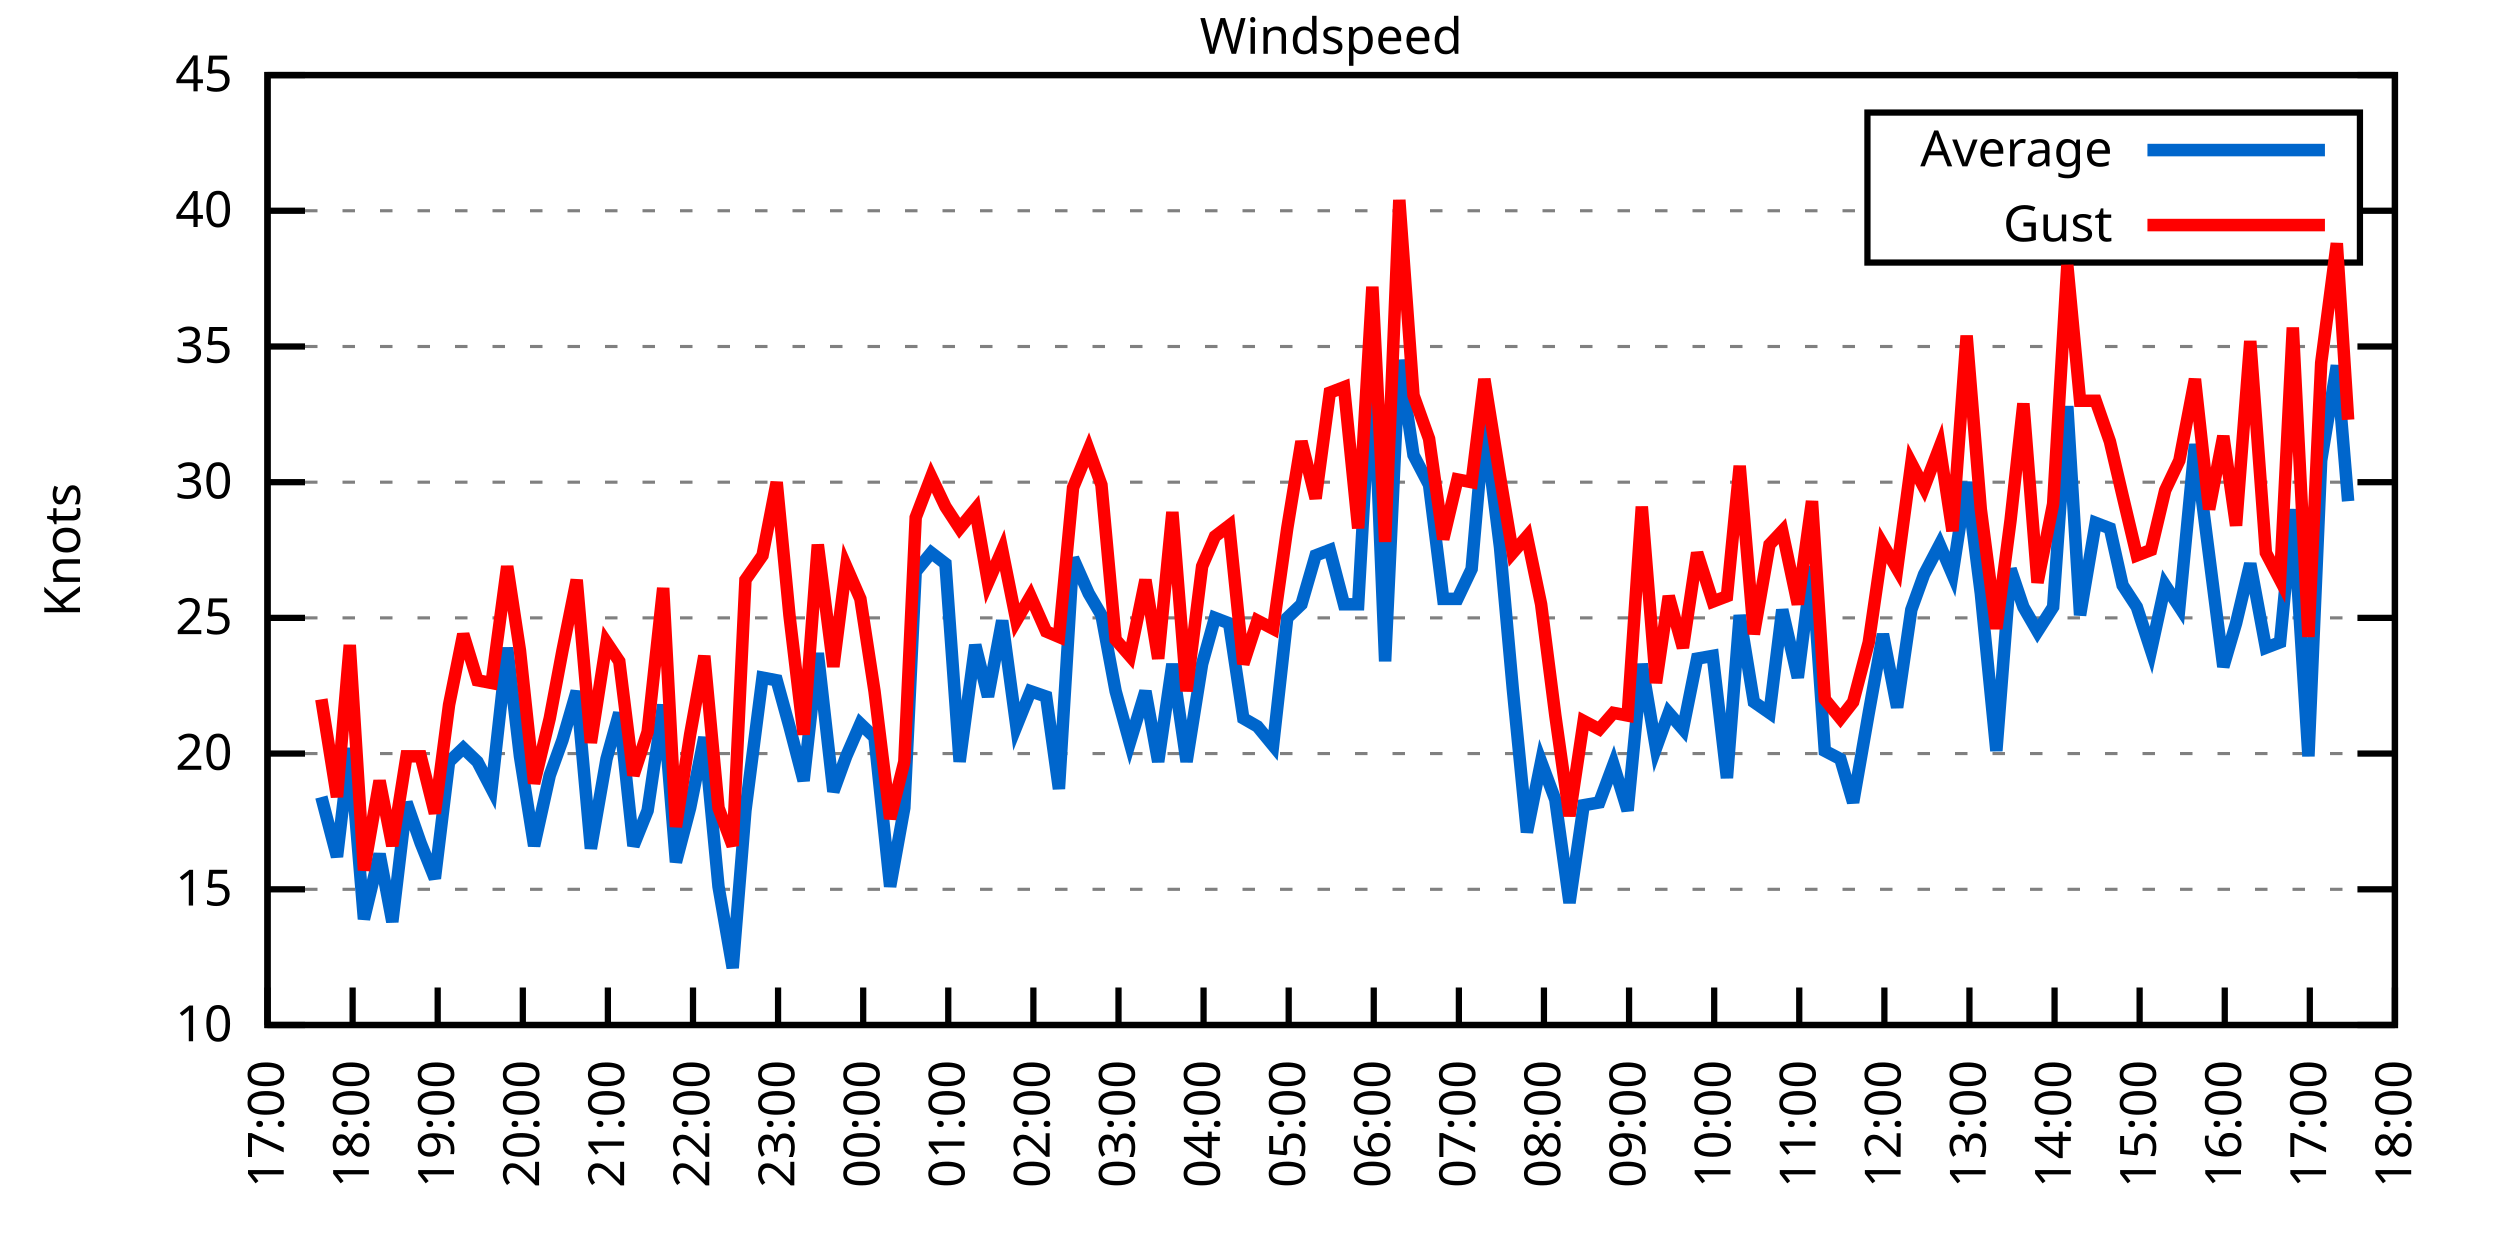
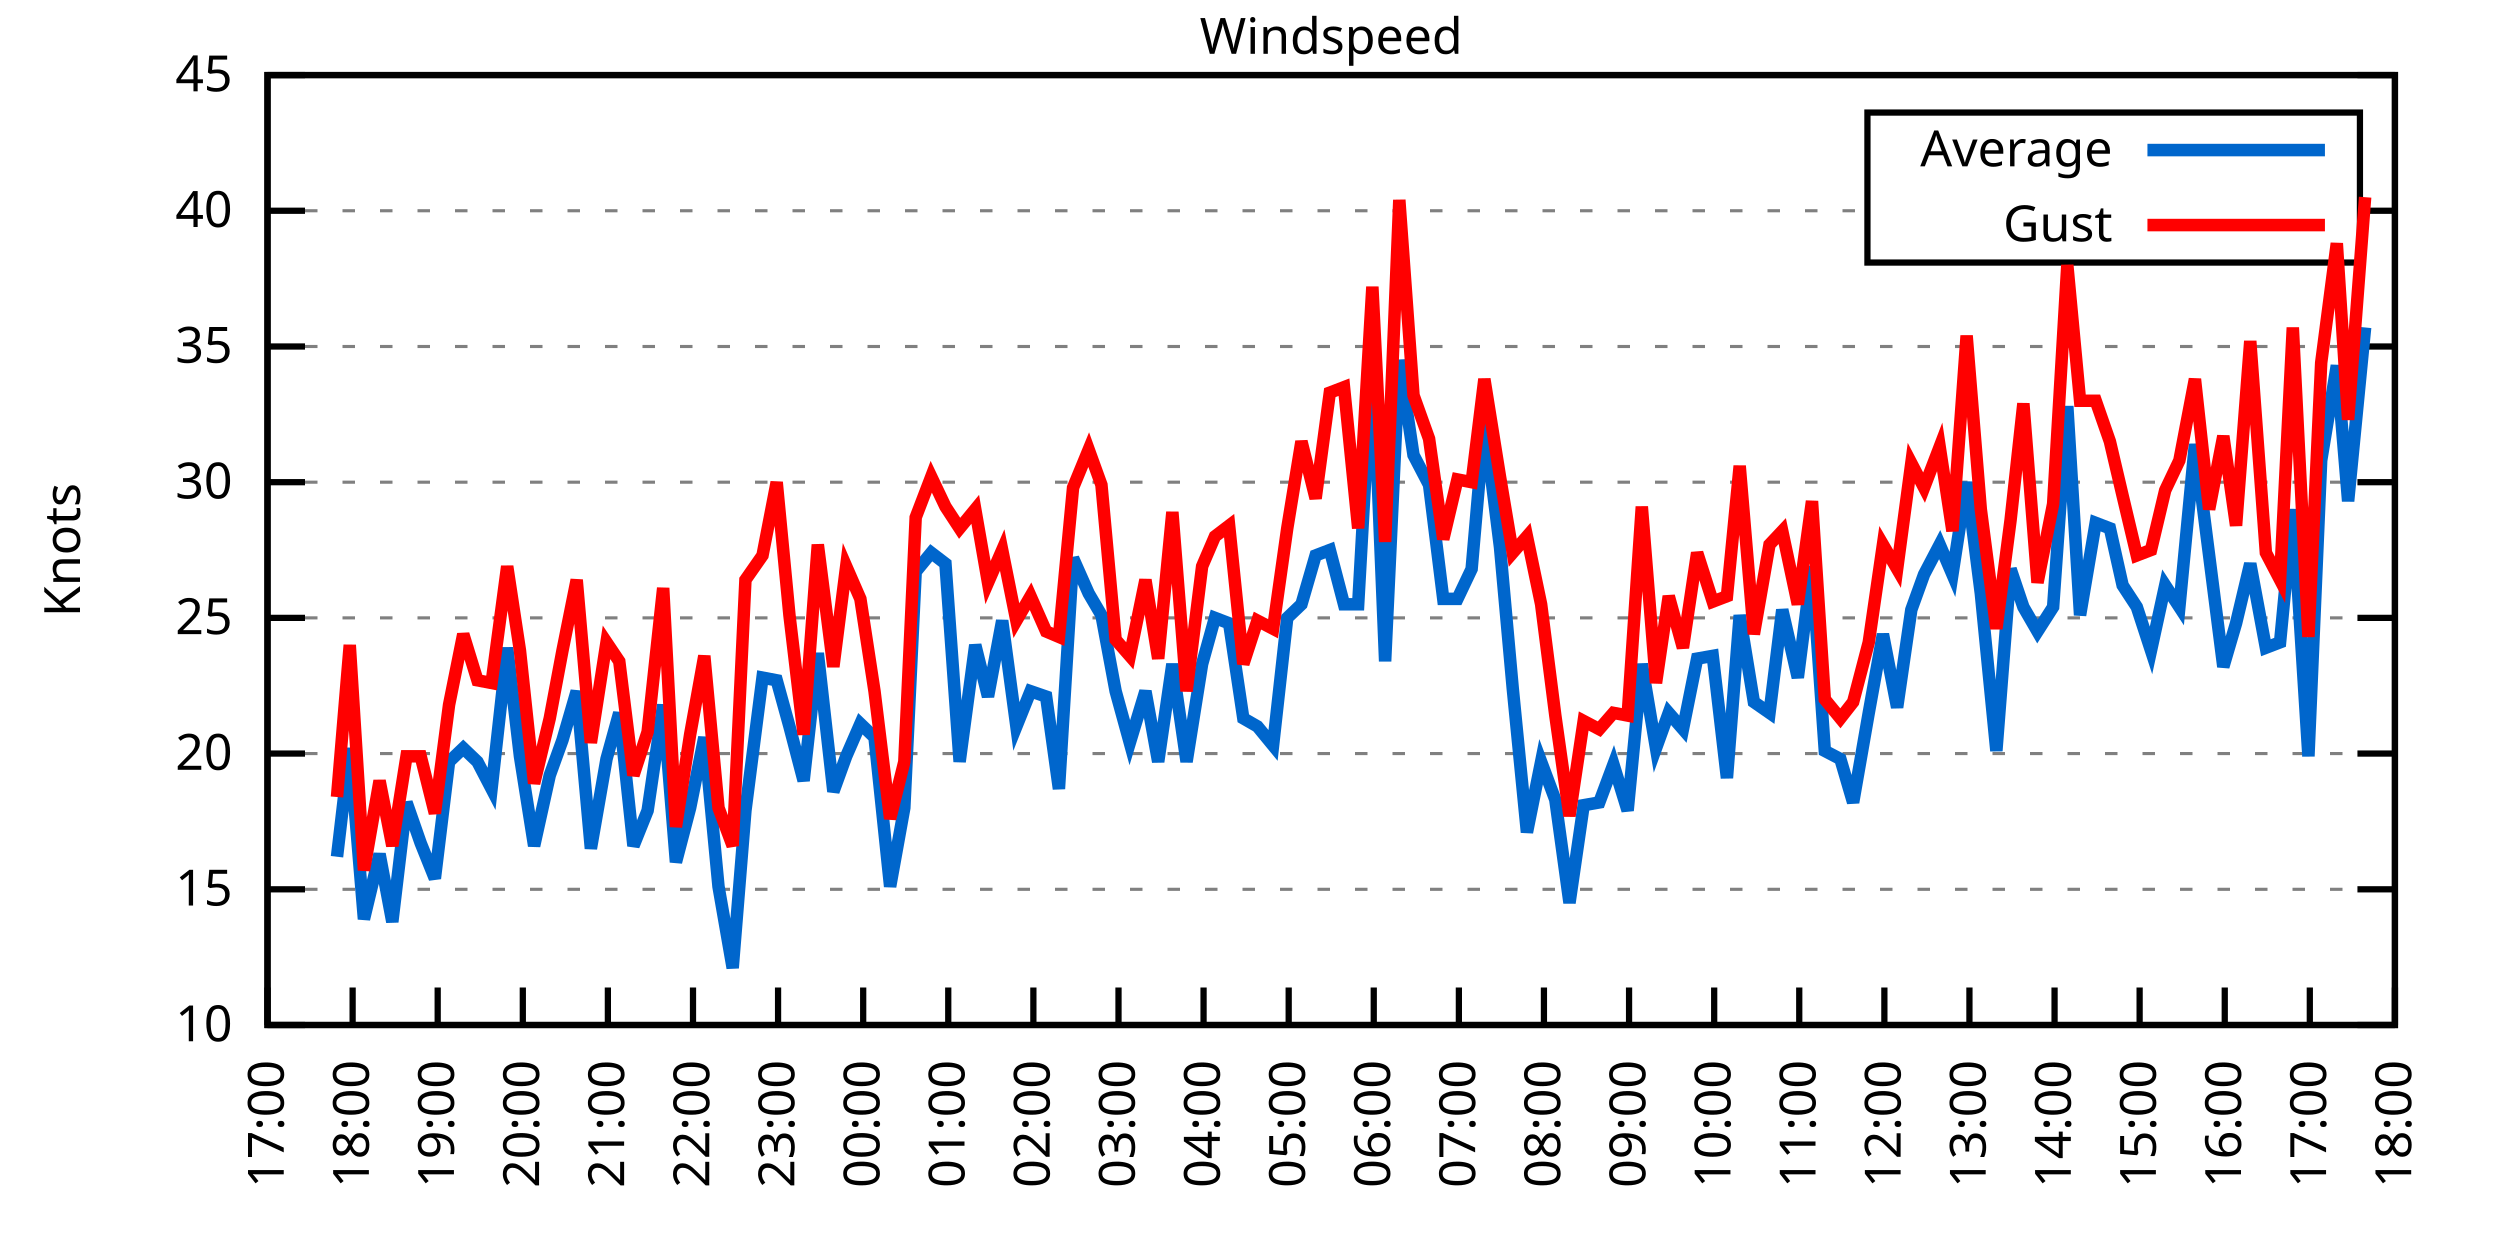
<svg xmlns="http://www.w3.org/2000/svg" xmlns:xlink="http://www.w3.org/1999/xlink" width="400" height="200" viewBox="0 0 400 200">
  <g id="gnuplot_canvas">
    <rect x="0" y="0" width="400" height="200" fill="none" />
    <defs>
      <circle id="gpDot" r="0.5" stroke-width="0.5" stroke="currentColor" />
      <path id="gpPt0" stroke-width="0.333" stroke="currentColor" d="M-1,0 h2 M0,-1 v2" />
      <path id="gpPt1" stroke-width="0.333" stroke="currentColor" d="M-1,-1 L1,1 M1,-1 L-1,1" />
      <path id="gpPt2" stroke-width="0.333" stroke="currentColor" d="M-1,0 L1,0 M0,-1 L0,1 M-1,-1 L1,1 M-1,1 L1,-1" />
      <rect id="gpPt3" stroke-width="0.333" stroke="currentColor" x="-1" y="-1" width="2" height="2" />
      <rect id="gpPt4" stroke-width="0.333" stroke="currentColor" fill="currentColor" x="-1" y="-1" width="2" height="2" />
      <circle id="gpPt5" stroke-width="0.333" stroke="currentColor" cx="0" cy="0" r="1" />
      <use xlink:href="#gpPt5" id="gpPt6" fill="currentColor" stroke="none" />
      <path id="gpPt7" stroke-width="0.333" stroke="currentColor" d="M0,-1.33 L-1.33,0.67 L1.33,0.67 z" />
      <use xlink:href="#gpPt7" id="gpPt8" fill="currentColor" stroke="none" />
      <use xlink:href="#gpPt7" id="gpPt9" stroke="currentColor" transform="rotate(180)" />
      <use xlink:href="#gpPt9" id="gpPt10" fill="currentColor" stroke="none" />
      <use xlink:href="#gpPt3" id="gpPt11" stroke="currentColor" transform="rotate(45)" />
      <use xlink:href="#gpPt11" id="gpPt12" fill="currentColor" stroke="none" />
      <path id="gpPt13" stroke-width="0.333" stroke="currentColor" d="M0,1.330 L1.265,0.411 L0.782,-1.067 L-0.782,-1.076 L-1.265,0.411 z" />
      <use xlink:href="#gpPt13" id="gpPt14" fill="currentColor" stroke="none" />
      <filter id="textbox" filterUnits="objectBoundingBox" x="0" y="0" height="1" width="1">
        <feFlood flood-color="white" flood-opacity="1" result="bgnd" />
        <feComposite in="SourceGraphic" in2="bgnd" operator="atop" />
      </filter>
      <filter id="greybox" filterUnits="objectBoundingBox" x="0" y="0" height="1" width="1">
        <feFlood flood-color="lightgrey" flood-opacity="1" result="grey" />
        <feComposite in="SourceGraphic" in2="grey" operator="atop" />
      </filter>
    </defs>
    <g fill="none" color="white" stroke="currentColor" stroke-width="1.00" stroke-linecap="butt" stroke-linejoin="miter">
</g>
    <g fill="none" color="black" stroke="currentColor" stroke-width="1.00" stroke-linecap="butt" stroke-linejoin="miter">
      <g stroke="none" shape-rendering="crispEdges">
        <polygon fill="rgb(255, 255, 255)" points="42.80,164.00 383.18,164.00 383.18,12.02 42.80,12.02 " />
      </g>
    </g>
    <g fill="none" color="black" stroke="currentColor" stroke-width="1.00" stroke-linecap="butt" stroke-linejoin="miter">
</g>
    <g fill="none" color="black" stroke="black" stroke-width="0.50" stroke-linecap="butt" stroke-linejoin="miter">
</g>
    <g fill="none" color="gray" stroke="currentColor" stroke-width="0.50" stroke-linecap="butt" stroke-linejoin="miter">
      <path stroke="gray" stroke-dasharray="2,4" class="gridline" d="M42.80,164.00 L383.19,164.00  " />
    </g>
    <g fill="none" color="gray" stroke="gray" stroke-width="1.00" stroke-linecap="butt" stroke-linejoin="miter">
</g>
    <g fill="none" color="black" stroke="currentColor" stroke-width="1.00" stroke-linecap="butt" stroke-linejoin="miter">
      <path stroke="black" d="M42.80,164.00 L48.80,164.00 M383.19,164.00 L377.19,164.00  " />
      <g transform="translate(37.20,166.60)" stroke="none" fill="black" font-family="Sans" font-size="8.00" text-anchor="end">
        <text>
          <tspan font-family="Sans"> 10</tspan>
        </text>
      </g>
    </g>
    <g fill="none" color="black" stroke="currentColor" stroke-width="1.00" stroke-linecap="butt" stroke-linejoin="miter">
</g>
    <g fill="none" color="black" stroke="black" stroke-width="0.50" stroke-linecap="butt" stroke-linejoin="miter">
</g>
    <g fill="none" color="gray" stroke="currentColor" stroke-width="0.50" stroke-linecap="butt" stroke-linejoin="miter">
      <path stroke="gray" stroke-dasharray="2,4" class="gridline" d="M42.80,142.29 L383.19,142.29  " />
    </g>
    <g fill="none" color="gray" stroke="gray" stroke-width="1.00" stroke-linecap="butt" stroke-linejoin="miter">
</g>
    <g fill="none" color="black" stroke="currentColor" stroke-width="1.00" stroke-linecap="butt" stroke-linejoin="miter">
      <path stroke="black" d="M42.80,142.29 L48.80,142.29 M383.19,142.29 L377.19,142.29  " />
      <g transform="translate(37.20,144.89)" stroke="none" fill="black" font-family="Sans" font-size="8.00" text-anchor="end">
        <text>
          <tspan font-family="Sans"> 15</tspan>
        </text>
      </g>
    </g>
    <g fill="none" color="black" stroke="currentColor" stroke-width="1.00" stroke-linecap="butt" stroke-linejoin="miter">
</g>
    <g fill="none" color="black" stroke="black" stroke-width="0.50" stroke-linecap="butt" stroke-linejoin="miter">
</g>
    <g fill="none" color="gray" stroke="currentColor" stroke-width="0.50" stroke-linecap="butt" stroke-linejoin="miter">
      <path stroke="gray" stroke-dasharray="2,4" class="gridline" d="M42.80,120.57 L383.19,120.57  " />
    </g>
    <g fill="none" color="gray" stroke="gray" stroke-width="1.00" stroke-linecap="butt" stroke-linejoin="miter">
</g>
    <g fill="none" color="black" stroke="currentColor" stroke-width="1.00" stroke-linecap="butt" stroke-linejoin="miter">
      <path stroke="black" d="M42.80,120.57 L48.80,120.57 M383.19,120.57 L377.19,120.57  " />
      <g transform="translate(37.20,123.17)" stroke="none" fill="black" font-family="Sans" font-size="8.00" text-anchor="end">
        <text>
          <tspan font-family="Sans"> 20</tspan>
        </text>
      </g>
    </g>
    <g fill="none" color="black" stroke="currentColor" stroke-width="1.00" stroke-linecap="butt" stroke-linejoin="miter">
</g>
    <g fill="none" color="black" stroke="black" stroke-width="0.50" stroke-linecap="butt" stroke-linejoin="miter">
</g>
    <g fill="none" color="gray" stroke="currentColor" stroke-width="0.50" stroke-linecap="butt" stroke-linejoin="miter">
      <path stroke="gray" stroke-dasharray="2,4" class="gridline" d="M42.80,98.86 L383.19,98.86  " />
    </g>
    <g fill="none" color="gray" stroke="gray" stroke-width="1.00" stroke-linecap="butt" stroke-linejoin="miter">
</g>
    <g fill="none" color="black" stroke="currentColor" stroke-width="1.00" stroke-linecap="butt" stroke-linejoin="miter">
      <path stroke="black" d="M42.80,98.86 L48.80,98.86 M383.19,98.86 L377.19,98.86  " />
      <g transform="translate(37.20,101.46)" stroke="none" fill="black" font-family="Sans" font-size="8.00" text-anchor="end">
        <text>
          <tspan font-family="Sans"> 25</tspan>
        </text>
      </g>
    </g>
    <g fill="none" color="black" stroke="currentColor" stroke-width="1.00" stroke-linecap="butt" stroke-linejoin="miter">
</g>
    <g fill="none" color="black" stroke="black" stroke-width="0.50" stroke-linecap="butt" stroke-linejoin="miter">
</g>
    <g fill="none" color="gray" stroke="currentColor" stroke-width="0.50" stroke-linecap="butt" stroke-linejoin="miter">
      <path stroke="gray" stroke-dasharray="2,4" class="gridline" d="M42.80,77.15 L383.19,77.15  " />
    </g>
    <g fill="none" color="gray" stroke="gray" stroke-width="1.00" stroke-linecap="butt" stroke-linejoin="miter">
</g>
    <g fill="none" color="black" stroke="currentColor" stroke-width="1.00" stroke-linecap="butt" stroke-linejoin="miter">
      <path stroke="black" d="M42.80,77.15 L48.80,77.15 M383.19,77.15 L377.19,77.15  " />
      <g transform="translate(37.20,79.75)" stroke="none" fill="black" font-family="Sans" font-size="8.00" text-anchor="end">
        <text>
          <tspan font-family="Sans"> 30</tspan>
        </text>
      </g>
    </g>
    <g fill="none" color="black" stroke="currentColor" stroke-width="1.00" stroke-linecap="butt" stroke-linejoin="miter">
</g>
    <g fill="none" color="black" stroke="black" stroke-width="0.50" stroke-linecap="butt" stroke-linejoin="miter">
</g>
    <g fill="none" color="gray" stroke="currentColor" stroke-width="0.50" stroke-linecap="butt" stroke-linejoin="miter">
      <path stroke="gray" stroke-dasharray="2,4" class="gridline" d="M42.80,55.44 L383.19,55.44  " />
    </g>
    <g fill="none" color="gray" stroke="gray" stroke-width="1.00" stroke-linecap="butt" stroke-linejoin="miter">
</g>
    <g fill="none" color="black" stroke="currentColor" stroke-width="1.00" stroke-linecap="butt" stroke-linejoin="miter">
      <path stroke="black" d="M42.80,55.44 L48.80,55.44 M383.19,55.44 L377.19,55.44  " />
      <g transform="translate(37.20,58.04)" stroke="none" fill="black" font-family="Sans" font-size="8.00" text-anchor="end">
        <text>
          <tspan font-family="Sans"> 35</tspan>
        </text>
      </g>
    </g>
    <g fill="none" color="black" stroke="currentColor" stroke-width="1.00" stroke-linecap="butt" stroke-linejoin="miter">
</g>
    <g fill="none" color="black" stroke="black" stroke-width="0.50" stroke-linecap="butt" stroke-linejoin="miter">
</g>
    <g fill="none" color="gray" stroke="currentColor" stroke-width="0.50" stroke-linecap="butt" stroke-linejoin="miter">
      <path stroke="gray" stroke-dasharray="2,4" class="gridline" d="M42.80,33.72 L298.79,33.72 M377.59,33.72 L383.19,33.72  " />
    </g>
    <g fill="none" color="gray" stroke="gray" stroke-width="1.00" stroke-linecap="butt" stroke-linejoin="miter">
</g>
    <g fill="none" color="black" stroke="currentColor" stroke-width="1.00" stroke-linecap="butt" stroke-linejoin="miter">
      <path stroke="black" d="M42.80,33.72 L48.80,33.72 M383.19,33.72 L377.19,33.72  " />
      <g transform="translate(37.20,36.32)" stroke="none" fill="black" font-family="Sans" font-size="8.00" text-anchor="end">
        <text>
          <tspan font-family="Sans"> 40</tspan>
        </text>
      </g>
    </g>
    <g fill="none" color="black" stroke="currentColor" stroke-width="1.00" stroke-linecap="butt" stroke-linejoin="miter">
</g>
    <g fill="none" color="black" stroke="black" stroke-width="0.50" stroke-linecap="butt" stroke-linejoin="miter">
</g>
    <g fill="none" color="gray" stroke="currentColor" stroke-width="0.50" stroke-linecap="butt" stroke-linejoin="miter">
      <path stroke="gray" stroke-dasharray="2,4" class="gridline" d="M42.80,12.01 L383.19,12.01  " />
    </g>
    <g fill="none" color="gray" stroke="gray" stroke-width="1.00" stroke-linecap="butt" stroke-linejoin="miter">
</g>
    <g fill="none" color="black" stroke="currentColor" stroke-width="1.00" stroke-linecap="butt" stroke-linejoin="miter">
      <path stroke="black" d="M42.80,12.01 L48.80,12.01 M383.19,12.01 L377.19,12.01  " />
      <g transform="translate(37.20,14.61)" stroke="none" fill="black" font-family="Sans" font-size="8.00" text-anchor="end">
        <text>
          <tspan font-family="Sans"> 45</tspan>
        </text>
      </g>
    </g>
    <g fill="none" color="black" stroke="currentColor" stroke-width="1.00" stroke-linecap="butt" stroke-linejoin="miter">
      <path stroke="black" d="M42.80,164.00 L42.80,158.00  " />
      <g transform="translate(45.40,169.60) rotate(270.00)" stroke="none" fill="black" font-family="Sans" font-size="8.00" text-anchor="end">
        <text>
          <tspan font-family="Sans">17:00</tspan>
        </text>
      </g>
    </g>
    <g fill="none" color="black" stroke="currentColor" stroke-width="1.00" stroke-linecap="butt" stroke-linejoin="miter">
      <path stroke="black" d="M56.42,164.00 L56.42,158.00  " />
      <g transform="translate(59.02,169.60) rotate(270.00)" stroke="none" fill="black" font-family="Sans" font-size="8.00" text-anchor="end">
        <text>
          <tspan font-family="Sans">18:00</tspan>
        </text>
      </g>
    </g>
    <g fill="none" color="black" stroke="currentColor" stroke-width="1.00" stroke-linecap="butt" stroke-linejoin="miter">
      <path stroke="black" d="M70.03,164.00 L70.03,158.00  " />
      <g transform="translate(72.63,169.60) rotate(270.00)" stroke="none" fill="black" font-family="Sans" font-size="8.00" text-anchor="end">
        <text>
          <tspan font-family="Sans">19:00</tspan>
        </text>
      </g>
    </g>
    <g fill="none" color="black" stroke="currentColor" stroke-width="1.00" stroke-linecap="butt" stroke-linejoin="miter">
      <path stroke="black" d="M83.65,164.00 L83.65,158.00  " />
      <g transform="translate(86.25,169.60) rotate(270.00)" stroke="none" fill="black" font-family="Sans" font-size="8.00" text-anchor="end">
        <text>
          <tspan font-family="Sans">20:00</tspan>
        </text>
      </g>
    </g>
    <g fill="none" color="black" stroke="currentColor" stroke-width="1.00" stroke-linecap="butt" stroke-linejoin="miter">
      <path stroke="black" d="M97.26,164.00 L97.26,158.00  " />
      <g transform="translate(99.86,169.60) rotate(270.00)" stroke="none" fill="black" font-family="Sans" font-size="8.00" text-anchor="end">
        <text>
          <tspan font-family="Sans">21:00</tspan>
        </text>
      </g>
    </g>
    <g fill="none" color="black" stroke="currentColor" stroke-width="1.00" stroke-linecap="butt" stroke-linejoin="miter">
      <path stroke="black" d="M110.88,164.00 L110.88,158.00  " />
      <g transform="translate(113.48,169.60) rotate(270.00)" stroke="none" fill="black" font-family="Sans" font-size="8.00" text-anchor="end">
        <text>
          <tspan font-family="Sans">22:00</tspan>
        </text>
      </g>
    </g>
    <g fill="none" color="black" stroke="currentColor" stroke-width="1.00" stroke-linecap="butt" stroke-linejoin="miter">
      <path stroke="black" d="M124.49,164.00 L124.49,158.00  " />
      <g transform="translate(127.09,169.60) rotate(270.00)" stroke="none" fill="black" font-family="Sans" font-size="8.00" text-anchor="end">
        <text>
          <tspan font-family="Sans">23:00</tspan>
        </text>
      </g>
    </g>
    <g fill="none" color="black" stroke="currentColor" stroke-width="1.00" stroke-linecap="butt" stroke-linejoin="miter">
      <path stroke="black" d="M138.11,164.00 L138.11,158.00  " />
      <g transform="translate(140.71,169.60) rotate(270.00)" stroke="none" fill="black" font-family="Sans" font-size="8.00" text-anchor="end">
        <text>
          <tspan font-family="Sans">00:00</tspan>
        </text>
      </g>
    </g>
    <g fill="none" color="black" stroke="currentColor" stroke-width="1.00" stroke-linecap="butt" stroke-linejoin="miter">
      <path stroke="black" d="M151.72,164.00 L151.72,158.00  " />
      <g transform="translate(154.32,169.60) rotate(270.00)" stroke="none" fill="black" font-family="Sans" font-size="8.00" text-anchor="end">
        <text>
          <tspan font-family="Sans">01:00</tspan>
        </text>
      </g>
    </g>
    <g fill="none" color="black" stroke="currentColor" stroke-width="1.00" stroke-linecap="butt" stroke-linejoin="miter">
      <path stroke="black" d="M165.34,164.00 L165.34,158.00  " />
      <g transform="translate(167.94,169.60) rotate(270.00)" stroke="none" fill="black" font-family="Sans" font-size="8.00" text-anchor="end">
        <text>
          <tspan font-family="Sans">02:00</tspan>
        </text>
      </g>
    </g>
    <g fill="none" color="black" stroke="currentColor" stroke-width="1.00" stroke-linecap="butt" stroke-linejoin="miter">
      <path stroke="black" d="M178.96,164.00 L178.96,158.00  " />
      <g transform="translate(181.56,169.60) rotate(270.00)" stroke="none" fill="black" font-family="Sans" font-size="8.00" text-anchor="end">
        <text>
          <tspan font-family="Sans">03:00</tspan>
        </text>
      </g>
    </g>
    <g fill="none" color="black" stroke="currentColor" stroke-width="1.00" stroke-linecap="butt" stroke-linejoin="miter">
      <path stroke="black" d="M192.57,164.00 L192.57,158.00  " />
      <g transform="translate(195.17,169.60) rotate(270.00)" stroke="none" fill="black" font-family="Sans" font-size="8.00" text-anchor="end">
        <text>
          <tspan font-family="Sans">04:00</tspan>
        </text>
      </g>
    </g>
    <g fill="none" color="black" stroke="currentColor" stroke-width="1.00" stroke-linecap="butt" stroke-linejoin="miter">
      <path stroke="black" d="M206.19,164.00 L206.19,158.00  " />
      <g transform="translate(208.79,169.60) rotate(270.00)" stroke="none" fill="black" font-family="Sans" font-size="8.00" text-anchor="end">
        <text>
          <tspan font-family="Sans">05:00</tspan>
        </text>
      </g>
    </g>
    <g fill="none" color="black" stroke="currentColor" stroke-width="1.00" stroke-linecap="butt" stroke-linejoin="miter">
      <path stroke="black" d="M219.80,164.00 L219.80,158.00  " />
      <g transform="translate(222.40,169.60) rotate(270.00)" stroke="none" fill="black" font-family="Sans" font-size="8.00" text-anchor="end">
        <text>
          <tspan font-family="Sans">06:00</tspan>
        </text>
      </g>
    </g>
    <g fill="none" color="black" stroke="currentColor" stroke-width="1.00" stroke-linecap="butt" stroke-linejoin="miter">
      <path stroke="black" d="M233.42,164.00 L233.42,158.00  " />
      <g transform="translate(236.02,169.60) rotate(270.00)" stroke="none" fill="black" font-family="Sans" font-size="8.00" text-anchor="end">
        <text>
          <tspan font-family="Sans">07:00</tspan>
        </text>
      </g>
    </g>
    <g fill="none" color="black" stroke="currentColor" stroke-width="1.00" stroke-linecap="butt" stroke-linejoin="miter">
      <path stroke="black" d="M247.03,164.00 L247.03,158.00  " />
      <g transform="translate(249.63,169.60) rotate(270.00)" stroke="none" fill="black" font-family="Sans" font-size="8.00" text-anchor="end">
        <text>
          <tspan font-family="Sans">08:00</tspan>
        </text>
      </g>
    </g>
    <g fill="none" color="black" stroke="currentColor" stroke-width="1.00" stroke-linecap="butt" stroke-linejoin="miter">
      <path stroke="black" d="M260.65,164.00 L260.65,158.00  " />
      <g transform="translate(263.25,169.60) rotate(270.00)" stroke="none" fill="black" font-family="Sans" font-size="8.00" text-anchor="end">
        <text>
          <tspan font-family="Sans">09:00</tspan>
        </text>
      </g>
    </g>
    <g fill="none" color="black" stroke="currentColor" stroke-width="1.00" stroke-linecap="butt" stroke-linejoin="miter">
      <path stroke="black" d="M274.27,164.00 L274.27,158.00  " />
      <g transform="translate(276.87,169.60) rotate(270.00)" stroke="none" fill="black" font-family="Sans" font-size="8.00" text-anchor="end">
        <text>
          <tspan font-family="Sans">10:00</tspan>
        </text>
      </g>
    </g>
    <g fill="none" color="black" stroke="currentColor" stroke-width="1.00" stroke-linecap="butt" stroke-linejoin="miter">
      <path stroke="black" d="M287.88,164.00 L287.88,158.00  " />
      <g transform="translate(290.48,169.60) rotate(270.00)" stroke="none" fill="black" font-family="Sans" font-size="8.00" text-anchor="end">
        <text>
          <tspan font-family="Sans">11:00</tspan>
        </text>
      </g>
    </g>
    <g fill="none" color="black" stroke="currentColor" stroke-width="1.00" stroke-linecap="butt" stroke-linejoin="miter">
      <path stroke="black" d="M301.50,164.00 L301.50,158.00  " />
      <g transform="translate(304.10,169.60) rotate(270.00)" stroke="none" fill="black" font-family="Sans" font-size="8.00" text-anchor="end">
        <text>
          <tspan font-family="Sans">12:00</tspan>
        </text>
      </g>
    </g>
    <g fill="none" color="black" stroke="currentColor" stroke-width="1.00" stroke-linecap="butt" stroke-linejoin="miter">
      <path stroke="black" d="M315.11,164.00 L315.11,158.00  " />
      <g transform="translate(317.71,169.60) rotate(270.00)" stroke="none" fill="black" font-family="Sans" font-size="8.00" text-anchor="end">
        <text>
          <tspan font-family="Sans">13:00</tspan>
        </text>
      </g>
    </g>
    <g fill="none" color="black" stroke="currentColor" stroke-width="1.00" stroke-linecap="butt" stroke-linejoin="miter">
      <path stroke="black" d="M328.73,164.00 L328.73,158.00  " />
      <g transform="translate(331.33,169.60) rotate(270.00)" stroke="none" fill="black" font-family="Sans" font-size="8.00" text-anchor="end">
        <text>
          <tspan font-family="Sans">14:00</tspan>
        </text>
      </g>
    </g>
    <g fill="none" color="black" stroke="currentColor" stroke-width="1.00" stroke-linecap="butt" stroke-linejoin="miter">
      <path stroke="black" d="M342.34,164.00 L342.34,158.00  " />
      <g transform="translate(344.94,169.60) rotate(270.00)" stroke="none" fill="black" font-family="Sans" font-size="8.00" text-anchor="end">
        <text>
          <tspan font-family="Sans">15:00</tspan>
        </text>
      </g>
    </g>
    <g fill="none" color="black" stroke="currentColor" stroke-width="1.00" stroke-linecap="butt" stroke-linejoin="miter">
      <path stroke="black" d="M355.96,164.00 L355.96,158.00  " />
      <g transform="translate(358.56,169.60) rotate(270.00)" stroke="none" fill="black" font-family="Sans" font-size="8.00" text-anchor="end">
        <text>
          <tspan font-family="Sans">16:00</tspan>
        </text>
      </g>
    </g>
    <g fill="none" color="black" stroke="currentColor" stroke-width="1.00" stroke-linecap="butt" stroke-linejoin="miter">
      <path stroke="black" d="M369.57,164.00 L369.57,158.00  " />
      <g transform="translate(372.17,169.60) rotate(270.00)" stroke="none" fill="black" font-family="Sans" font-size="8.00" text-anchor="end">
        <text>
          <tspan font-family="Sans">17:00</tspan>
        </text>
      </g>
    </g>
    <g fill="none" color="black" stroke="currentColor" stroke-width="1.00" stroke-linecap="butt" stroke-linejoin="miter">
      <path stroke="black" d="M383.19,164.00 L383.19,158.00  " />
      <g transform="translate(385.79,169.60) rotate(270.00)" stroke="none" fill="black" font-family="Sans" font-size="8.00" text-anchor="end">
        <text>
          <tspan font-family="Sans">18:00</tspan>
        </text>
      </g>
    </g>
    <g fill="none" color="black" stroke="currentColor" stroke-width="1.00" stroke-linecap="butt" stroke-linejoin="miter">
</g>
    <g fill="none" color="black" stroke="currentColor" stroke-width="1.00" stroke-linecap="butt" stroke-linejoin="miter">
      <path stroke="black" d="M42.80,12.01 L42.80,164.00 L383.19,164.00 L383.19,12.01 L42.80,12.01 Z  " />
    </g>
    <g fill="none" color="black" stroke="currentColor" stroke-width="1.00" stroke-linecap="butt" stroke-linejoin="miter">
</g>
    <g fill="none" color="black" stroke="currentColor" stroke-width="1.00" stroke-linecap="butt" stroke-linejoin="miter">
      <path stroke="black" d="M298.79,42.01 L298.79,18.01 L377.59,18.01 L377.59,42.01 L298.79,42.01 Z  " />
    </g>
    <g id="Windspeed_plot_1">
      <g fill="none" color="white" stroke="black" stroke-width="2.00" stroke-linecap="butt" stroke-linejoin="miter">
</g>
      <g fill="none" color="black" stroke="currentColor" stroke-width="2.00" stroke-linecap="butt" stroke-linejoin="miter">
        <g transform="translate(337.99,26.61)" stroke="none" fill="black" font-family="Sans" font-size="8.00" text-anchor="end">
          <text>
            <tspan font-family="Sans">Average</tspan>
          </text>
        </g>
      </g>
      <g fill="none" color="black" stroke="currentColor" stroke-width="2.00" stroke-linecap="butt" stroke-linejoin="miter">
-         <path stroke="rgb(  0, 102, 204)" d="M343.59,24.01 L371.99,24.01 M51.42,127.52 L53.92,137.08 L55.96,119.71 L58.23,147.06 L60.73,136.64 L62.77,147.50   L65.04,128.39 L67.31,134.90 L69.58,140.55 L71.85,121.88 L74.12,119.71 L76.39,121.88 L78.65,126.22 L81.15,103.64   L83.19,121.01 L85.46,135.34 L87.96,124.05 L90.00,118.40 L92.27,110.59 L94.54,135.77 L97.04,121.44 L99.08,114.06   L101.35,135.34 L103.62,129.69 L106.11,112.76 L108.15,137.94 L110.42,129.26 L112.69,117.97 L114.96,141.85 L117.23,154.88   L119.27,129.69 L122.00,108.42 L124.27,108.85 L126.31,116.23 L128.58,124.92 L130.85,104.51 L133.34,126.65 L135.39,121.01   L137.66,115.80 L139.92,117.97 L142.42,141.85 L144.69,129.26 L146.51,91.48 L149.00,88.44 L151.27,90.18 L153.54,121.88   L156.04,103.20 L158.08,111.45 L160.35,99.30 L162.62,116.23 L164.89,110.59 L167.38,111.45 L169.43,126.22 L171.69,89.31   L174.19,94.95 L176.23,98.43 L178.50,110.59 L180.77,118.84 L183.27,110.59 L185.31,121.88 L187.58,106.24 L189.85,121.88   L192.34,106.24 L194.39,98.86 L196.66,99.73 L198.93,114.93 L201.19,116.23 L203.69,119.27 L205.96,98.86 L208.23,96.69   L210.50,88.87 L212.77,88.00 L215.04,96.69 L217.31,96.69 L219.58,56.30 L221.62,105.81 L223.89,57.61 L226.16,72.81   L228.65,77.58 L230.92,95.82 L233.19,95.82 L235.46,91.04 L237.50,67.59 L240.00,87.57 L242.04,110.15 L244.31,133.17   L246.58,121.88 L248.85,127.96 L251.12,144.46 L253.39,128.83 L255.88,128.39 L258.15,122.31 L260.42,129.69 L262.69,106.24   L264.96,119.71 L267.00,114.06 L269.27,116.67 L271.54,105.38 L274.04,104.94 L276.31,124.48 L278.35,98.43 L280.62,112.32   L283.12,114.06 L285.16,97.56 L287.65,108.42 L289.92,90.61 L291.97,120.14 L294.46,121.44 L296.50,128.39 L299.00,114.06   L301.27,101.47 L303.54,113.19 L305.81,97.56 L307.85,91.91 L310.35,87.14 L312.39,91.91 L314.66,77.15 L316.93,94.95   L319.42,120.14 L321.69,91.04 L323.74,97.12 L326.00,101.03 L328.50,97.12 L330.77,64.99 L332.81,98.43 L335.31,83.66   L337.58,84.53 L339.62,93.65 L341.89,97.12 L344.16,104.07 L346.43,93.65 L348.70,97.12 L351.19,71.07 L353.46,88.87   L355.73,106.68 L357.77,99.73 L360.04,90.18 L362.54,103.64 L364.81,102.77 L366.85,81.49 L369.35,121.01 L371.39,73.67   L373.89,58.48 L375.70,80.19  " />
+         <path stroke="rgb(  0, 102, 204)" d="M343.59,24.01 L371.99,24.01 M53.92,137.08 L55.96,119.71 L58.23,147.06 L60.73,136.64 L62.77,147.50 L65.04,128.39   L67.31,134.90 L69.58,140.55 L71.85,121.88 L74.12,119.71 L76.39,121.88 L78.65,126.22 L81.15,103.64 L83.19,121.01   L85.46,135.34 L87.96,124.05 L90.00,118.40 L92.27,110.59 L94.54,135.77 L97.04,121.44 L99.08,114.06 L101.35,135.34   L103.62,129.69 L106.11,112.76 L108.15,137.94 L110.42,129.26 L112.69,117.97 L114.96,141.85 L117.23,154.88 L119.27,129.69   L122.00,108.42 L124.27,108.85 L126.31,116.23 L128.58,124.92 L130.85,104.51 L133.34,126.65 L135.39,121.01 L137.66,115.80   L139.92,117.97 L142.42,141.85 L144.69,129.26 L146.51,91.48 L149.00,88.44 L151.27,90.18 L153.54,121.88 L156.04,103.20   L158.08,111.45 L160.35,99.30 L162.62,116.23 L164.89,110.59 L167.38,111.45 L169.43,126.22 L171.69,89.31 L174.19,94.95   L176.23,98.43 L178.50,110.59 L180.77,118.84 L183.27,110.59 L185.31,121.88 L187.58,106.24 L189.85,121.88 L192.34,106.24   L194.39,98.86 L196.66,99.73 L198.93,114.93 L201.19,116.23 L203.69,119.27 L205.96,98.86 L208.23,96.69 L210.50,88.87   L212.77,88.00 L215.04,96.69 L217.31,96.69 L219.58,56.30 L221.62,105.81 L223.89,57.61 L226.16,72.81 L228.65,77.58   L230.92,95.82 L233.19,95.82 L235.46,91.04 L237.50,67.59 L240.00,87.57 L242.04,110.15 L244.31,133.17 L246.58,121.88   L248.85,127.96 L251.12,144.46 L253.39,128.83 L255.88,128.39 L258.15,122.31 L260.42,129.69 L262.69,106.24 L264.96,119.71   L267.00,114.06 L269.27,116.67 L271.54,105.38 L274.04,104.94 L276.31,124.48 L278.35,98.43 L280.62,112.32 L283.12,114.06   L285.16,97.56 L287.65,108.42 L289.92,90.61 L291.97,120.14 L294.46,121.44 L296.50,128.39 L299.00,114.06 L301.27,101.47   L303.54,113.19 L305.81,97.56 L307.85,91.91 L310.35,87.14 L312.39,91.91 L314.66,77.15 L316.93,94.95 L319.42,120.14   L321.69,91.04 L323.74,97.12 L326.00,101.03 L328.50,97.12 L330.77,64.99 L332.81,98.43 L335.31,83.66 L337.58,84.53   L339.62,93.65 L341.89,97.12 L344.16,104.07 L346.43,93.65 L348.70,97.12 L351.19,71.07 L353.46,88.87 L355.73,106.68   L357.77,99.73 L360.04,90.18 L362.54,103.64 L364.81,102.77 L366.85,81.49 L369.35,121.01 L371.39,73.67 L373.89,58.48   L375.70,80.19 L378.42,52.40  " />
      </g>
    </g>
    <g id="Windspeed_plot_2">
      <g fill="none" color="black" stroke="currentColor" stroke-width="2.00" stroke-linecap="butt" stroke-linejoin="miter">
        <g transform="translate(337.99,38.61)" stroke="none" fill="black" font-family="Sans" font-size="8.00" text-anchor="end">
          <text>
            <tspan font-family="Sans">Gust</tspan>
          </text>
        </g>
      </g>
      <g fill="none" color="black" stroke="currentColor" stroke-width="2.00" stroke-linecap="butt" stroke-linejoin="miter">
-         <path stroke="rgb(255,   0,   0)" d="M343.59,36.01 L371.99,36.01 M51.42,111.89 L53.92,127.52 L55.96,103.20 L58.23,139.25 L60.73,124.92 L62.77,135.34   L65.04,121.01 L67.31,121.01 L69.58,130.13 L71.85,112.76 L74.12,101.47 L76.39,108.85 L78.65,109.28 L81.15,90.61   L83.19,104.07 L85.46,125.35 L87.96,114.93 L90.00,104.07 L92.27,92.78 L94.54,118.84 L97.04,102.77 L99.08,105.81   L101.35,124.05 L103.62,117.10 L106.11,94.08 L108.15,132.30 L110.42,117.53 L112.69,104.94 L114.96,129.26 L117.23,135.34   L119.27,92.78 L122.00,88.87 L124.27,77.15 L126.31,98.43 L128.58,117.53 L130.85,87.14 L133.34,106.68 L135.39,90.61   L137.66,95.82 L139.92,110.59 L142.42,131.00 L144.69,121.88 L146.51,82.79 L149.00,76.28 L151.27,81.06 L153.54,84.53   L156.04,81.49 L158.08,93.22 L160.35,88.00 L162.62,99.30 L164.89,95.39 L167.38,101.03 L169.43,101.90 L171.69,78.02   L174.19,71.94 L176.23,77.58 L178.50,102.34 L180.77,104.94 L183.27,92.78 L185.31,105.38 L187.58,81.93 L189.85,110.59   L192.34,90.61 L194.39,85.83 L196.66,84.10 L198.93,106.24 L201.19,99.30 L203.69,100.60 L205.96,84.53 L208.23,70.63   L210.50,79.75 L212.77,62.82 L215.04,61.95 L217.31,84.53 L219.58,45.88 L221.62,86.70 L223.89,31.99 L226.16,63.25   L228.65,70.20 L230.92,86.27 L233.19,76.71 L235.46,77.15 L237.50,60.65 L240.00,76.28 L242.04,88.44 L244.31,85.83   L246.58,96.69 L248.85,114.49 L251.12,130.56 L253.39,115.36 L255.88,116.67 L258.15,114.06 L260.42,114.49 L262.69,81.06   L264.96,109.28 L267.00,95.39 L269.27,103.64 L271.54,88.44 L274.04,96.26 L276.31,95.39 L278.35,74.54 L280.62,101.47   L283.12,87.14 L285.16,84.97 L287.65,96.69 L289.92,80.19 L291.97,111.89 L294.46,114.93 L296.50,112.32 L299.00,102.77   L301.27,87.14 L303.54,91.04 L305.81,74.11 L307.85,78.02 L310.35,71.50 L312.39,84.97 L314.66,53.70 L316.93,81.49   L319.42,100.60 L321.69,83.23 L323.74,64.56 L326.00,93.22 L328.50,80.62 L330.77,42.41 L332.81,64.12 L335.31,64.12   L337.58,70.63 L339.62,79.32 L341.89,88.87 L344.16,88.00 L346.43,78.45 L348.70,73.67 L351.19,60.65 L353.46,81.49   L355.73,69.77 L357.77,84.10 L360.04,54.57 L362.54,88.44 L364.81,92.78 L366.85,52.40 L369.35,101.90 L371.39,58.04   L373.89,38.93 L375.70,67.16  " />
+         <path stroke="rgb(255,   0,   0)" d="M343.59,36.01 L371.99,36.01 M53.92,127.52 L55.96,103.20 L58.23,139.25 L60.73,124.92 L62.77,135.34 L65.04,121.01   L67.31,121.01 L69.58,130.13 L71.85,112.76 L74.12,101.47 L76.39,108.85 L78.65,109.28 L81.15,90.61 L83.19,104.07   L85.46,125.35 L87.96,114.93 L90.00,104.07 L92.27,92.78 L94.54,118.84 L97.04,102.77 L99.08,105.81 L101.35,124.05   L103.62,117.10 L106.11,94.08 L108.15,132.30 L110.42,117.53 L112.69,104.94 L114.96,129.26 L117.23,135.34 L119.27,92.78   L122.00,88.87 L124.27,77.15 L126.31,98.43 L128.58,117.53 L130.85,87.14 L133.34,106.68 L135.39,90.61 L137.66,95.82   L139.92,110.59 L142.42,131.00 L144.69,121.88 L146.51,82.79 L149.00,76.28 L151.27,81.06 L153.54,84.53 L156.04,81.49   L158.08,93.22 L160.35,88.00 L162.62,99.30 L164.89,95.39 L167.38,101.03 L169.43,101.90 L171.69,78.02 L174.19,71.94   L176.23,77.58 L178.50,102.34 L180.77,104.94 L183.27,92.78 L185.31,105.38 L187.58,81.93 L189.85,110.59 L192.34,90.61   L194.39,85.83 L196.66,84.10 L198.93,106.24 L201.19,99.30 L203.69,100.60 L205.96,84.53 L208.23,70.63 L210.50,79.75   L212.77,62.82 L215.04,61.95 L217.31,84.53 L219.58,45.88 L221.62,86.70 L223.89,31.99 L226.16,63.25 L228.65,70.20   L230.92,86.27 L233.19,76.71 L235.46,77.15 L237.50,60.65 L240.00,76.28 L242.04,88.44 L244.31,85.83 L246.58,96.69   L248.85,114.49 L251.12,130.56 L253.39,115.36 L255.88,116.67 L258.15,114.06 L260.42,114.49 L262.69,81.06 L264.96,109.28   L267.00,95.39 L269.27,103.64 L271.54,88.44 L274.04,96.26 L276.31,95.39 L278.35,74.54 L280.62,101.47 L283.12,87.14   L285.16,84.97 L287.65,96.69 L289.92,80.19 L291.97,111.89 L294.46,114.93 L296.50,112.32 L299.00,102.77 L301.27,87.14   L303.54,91.04 L305.81,74.11 L307.85,78.02 L310.35,71.50 L312.39,84.97 L314.66,53.70 L316.93,81.49 L319.42,100.60   L321.69,83.23 L323.74,64.56 L326.00,93.22 L328.50,80.62 L330.77,42.41 L332.81,64.12 L335.31,64.12 L337.58,70.63   L339.62,79.32 L341.89,88.87 L344.16,88.00 L346.43,78.45 L348.70,73.67 L351.19,60.65 L353.46,81.49 L355.73,69.77   L357.77,84.10 L360.04,54.57 L362.54,88.44 L364.81,92.78 L366.85,52.40 L369.35,101.90 L371.39,58.04 L373.89,38.93   L375.70,67.16 L378.42,31.55  " />
      </g>
    </g>
    <g fill="none" color="black" stroke="currentColor" stroke-width="2.00" stroke-linecap="butt" stroke-linejoin="miter">
</g>
    <g fill="none" color="black" stroke="black" stroke-width="1.00" stroke-linecap="butt" stroke-linejoin="miter">
</g>
    <g fill="none" color="black" stroke="currentColor" stroke-width="1.00" stroke-linecap="butt" stroke-linejoin="miter">
      <path stroke="black" d="M42.80,12.01 L42.80,164.00 L383.19,164.00 L383.19,12.01 L42.80,12.01 Z  " />
      <g transform="translate(12.80,88.01) rotate(270.00)" stroke="none" fill="black" font-family="Sans" font-size="8.00" text-anchor="middle">
        <text>
          <tspan font-family="Sans">Knots</tspan>
        </text>
      </g>
    </g>
    <g fill="none" color="black" stroke="currentColor" stroke-width="1.00" stroke-linecap="butt" stroke-linejoin="miter">
</g>
    <g fill="none" color="black" stroke="currentColor" stroke-width="1.00" stroke-linecap="butt" stroke-linejoin="miter">
      <g transform="translate(212.99,8.61)" stroke="none" fill="black" font-family="Sans" font-size="8.00" text-anchor="middle">
        <text>
          <tspan font-family="Sans">Windspeed</tspan>
        </text>
      </g>
    </g>
    <g fill="none" color="black" stroke="currentColor" stroke-width="1.00" stroke-linecap="butt" stroke-linejoin="miter">
</g>
  </g>
</svg>
